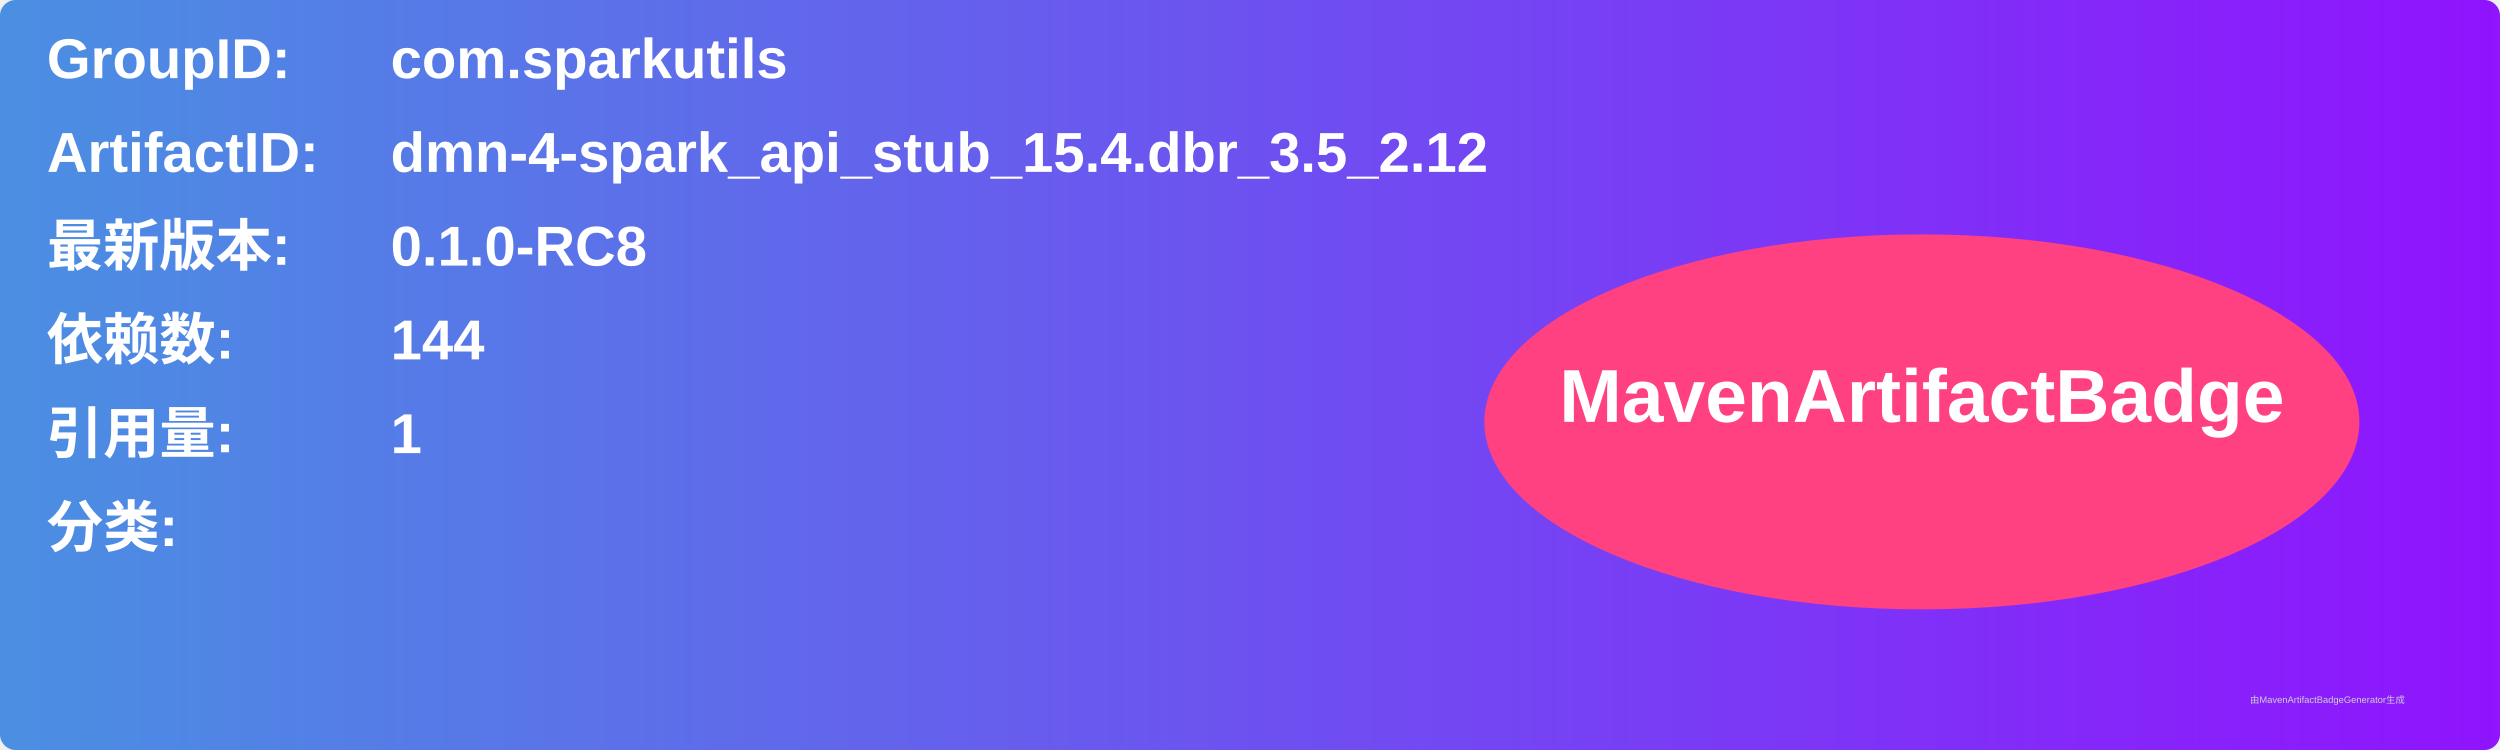
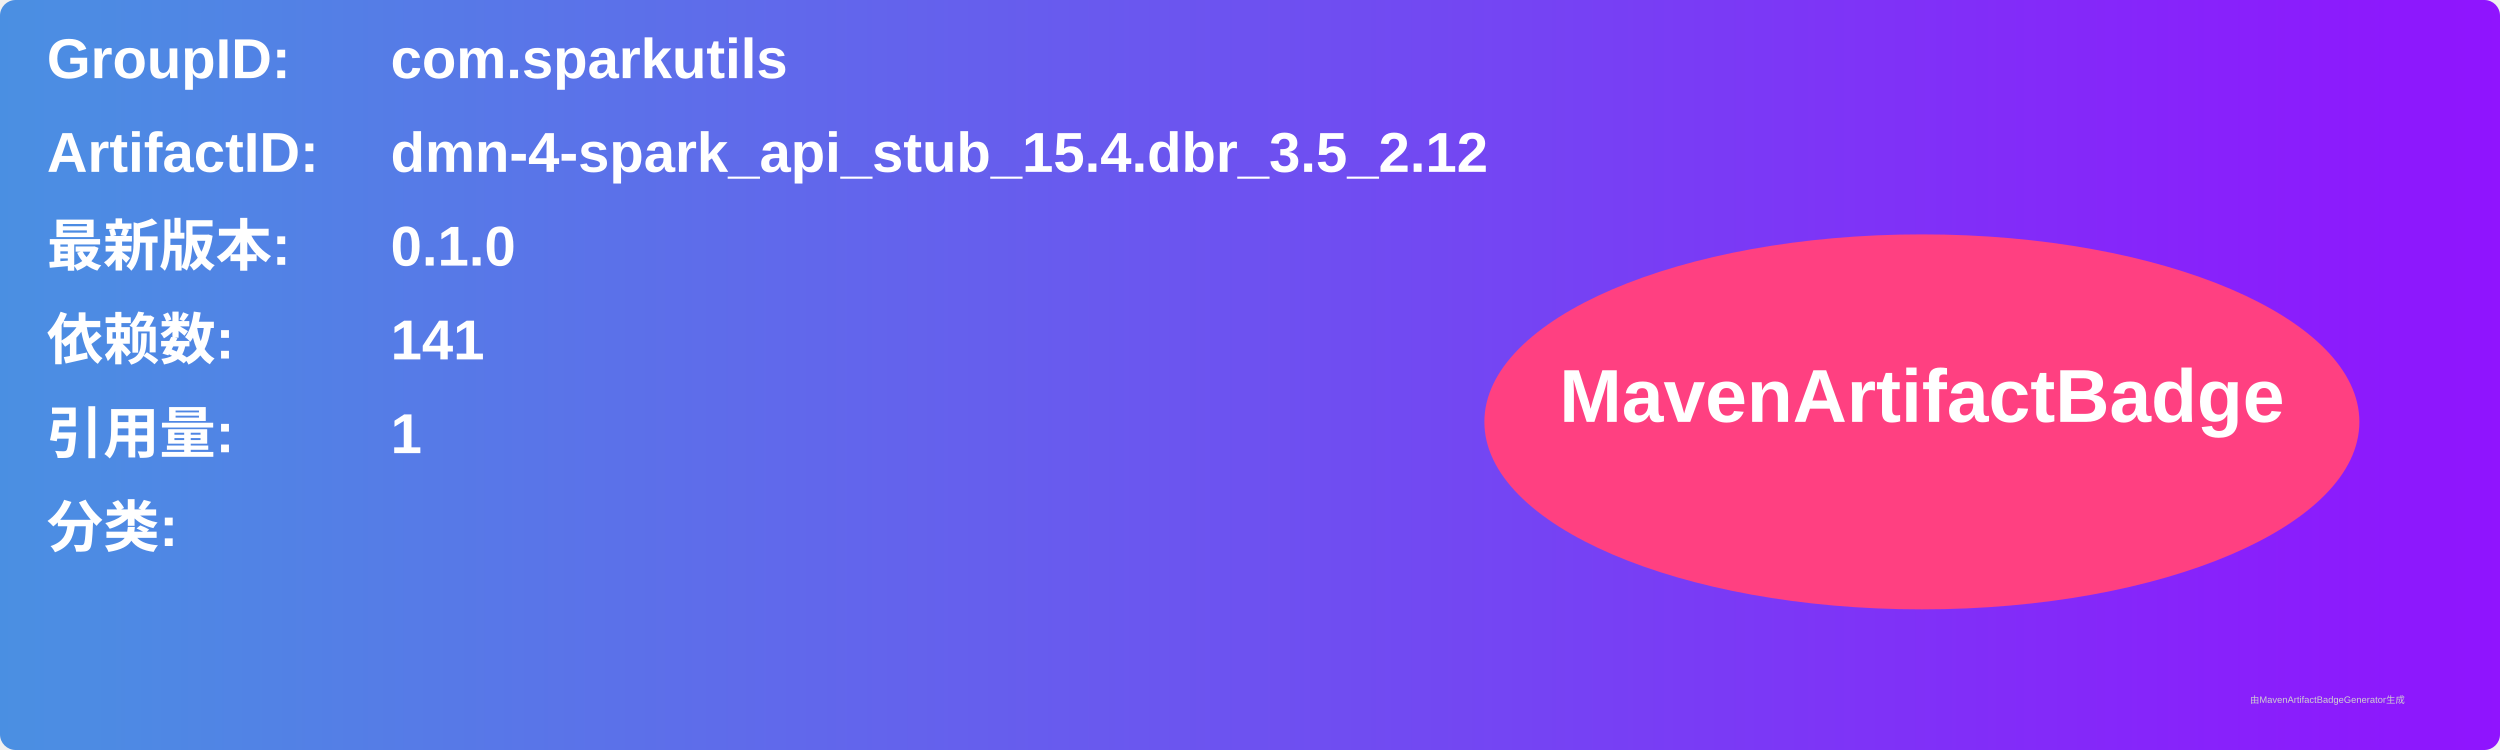
<svg xmlns="http://www.w3.org/2000/svg" width="800" height="240" viewBox="0 0 800 240">
  <linearGradient id="grad" x1="0%" y1="0%" x2="100%" y2="0%">
    <stop offset="0%" stop-color="#4a90e2" />
    <stop offset="100%" stop-color="#9013fe" />
  </linearGradient>
  <rect width="100%" height="100%" rx="5" ry="5" fill="url(#grad)" />
  <g transform="translate(15, 15)">
    <text x="0" y="10" font-family="Arial" font-size="18" fill="white" font-weight="bold" width="260">GroupID:</text>
    <text x="110" y="10" font-family="Arial" font-size="18" fill="white" font-weight="bold" width="460">com.sparkutils</text>
    <text x="0" y="40" font-family="Arial" font-size="18" fill="white" font-weight="bold" width="260">ArtifactID:</text>
    <text x="110" y="40" font-family="Arial" font-size="18" fill="white" font-weight="bold" width="460">dmn-4-spark_api_stub_15.4.dbr_3.5_2.12</text>
    <text x="0" y="70" font-family="Arial" font-size="18" fill="white" font-weight="bold">最新版本:</text>
    <text x="110" y="70" font-family="Arial" font-size="18" fill="white" font-weight="bold">
-       <tspan font-weight="bold">0.1.0-RC8</tspan>
+       <tspan font-weight="bold">0.1.0</tspan>
    </text>
    <text x="0" y="100" font-family="Arial" font-size="18" fill="white" font-weight="bold">依赖数: </text>
    <text x="110" y="100" font-family="Arial" font-size="18" fill="white">
-       <tspan font-weight="bold">144</tspan>
+       <tspan font-weight="bold">141</tspan>
    </text>
    <text x="0" y="130" font-family="Arial" font-size="18" fill="white" font-weight="bold">引用量: </text>
    <text x="110" y="130" font-family="Arial" font-size="18" fill="white">
      <tspan font-weight="bold">1</tspan>
    </text>
    <text x="0" y="160" font-family="Arial" font-size="18" fill="white" font-weight="bold">分类:</text>
    <text x="10" y="190" font-family="Arial" font-size="10" fill="white">
      <tspan font-weight="bold" />
    </text>
    <ellipse cx="600" cy="120" rx="140" ry="60" fill="#ff4081" />
    <text x="600" y="120" text-anchor="middle" font-family="Arial" font-size="24" fill="white" font-weight="bold">MavenArtifactBadge</text>
  </g>
  <text x="720" y="225" font-family="Arial" font-size="3" fill="#d0d0d0">由MavenArtifactBadgeGenerator生成</text>
</svg>
